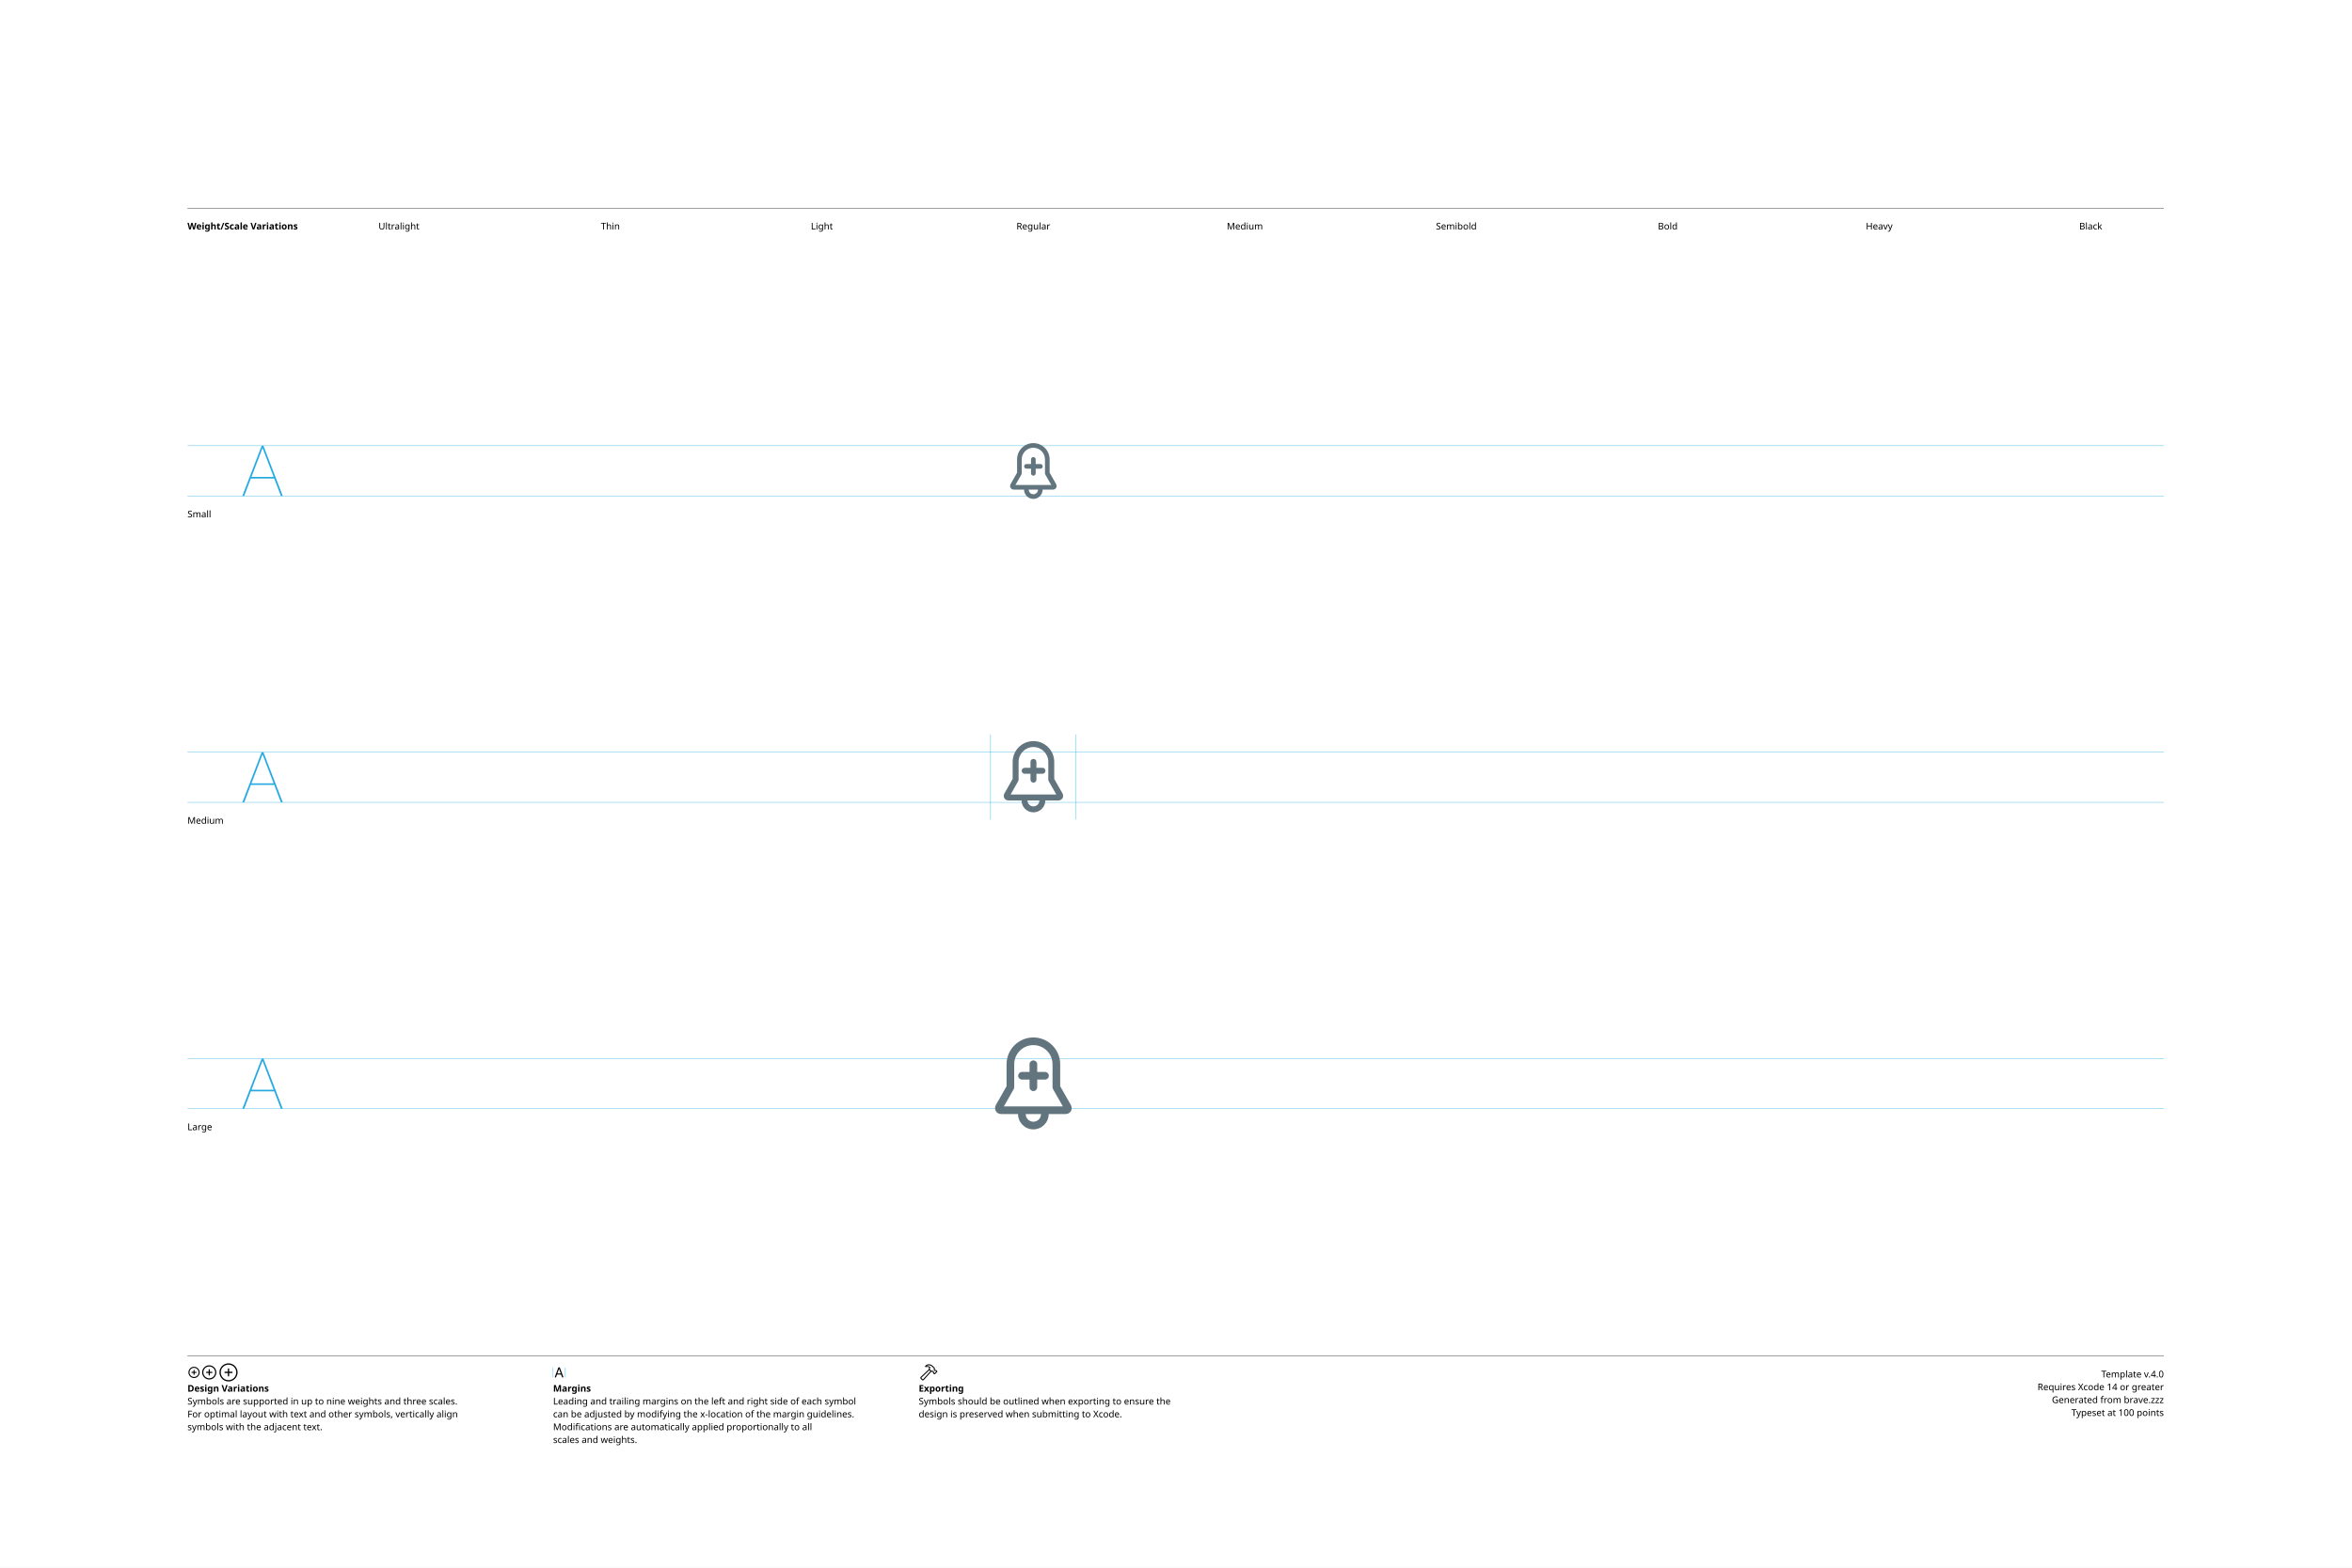
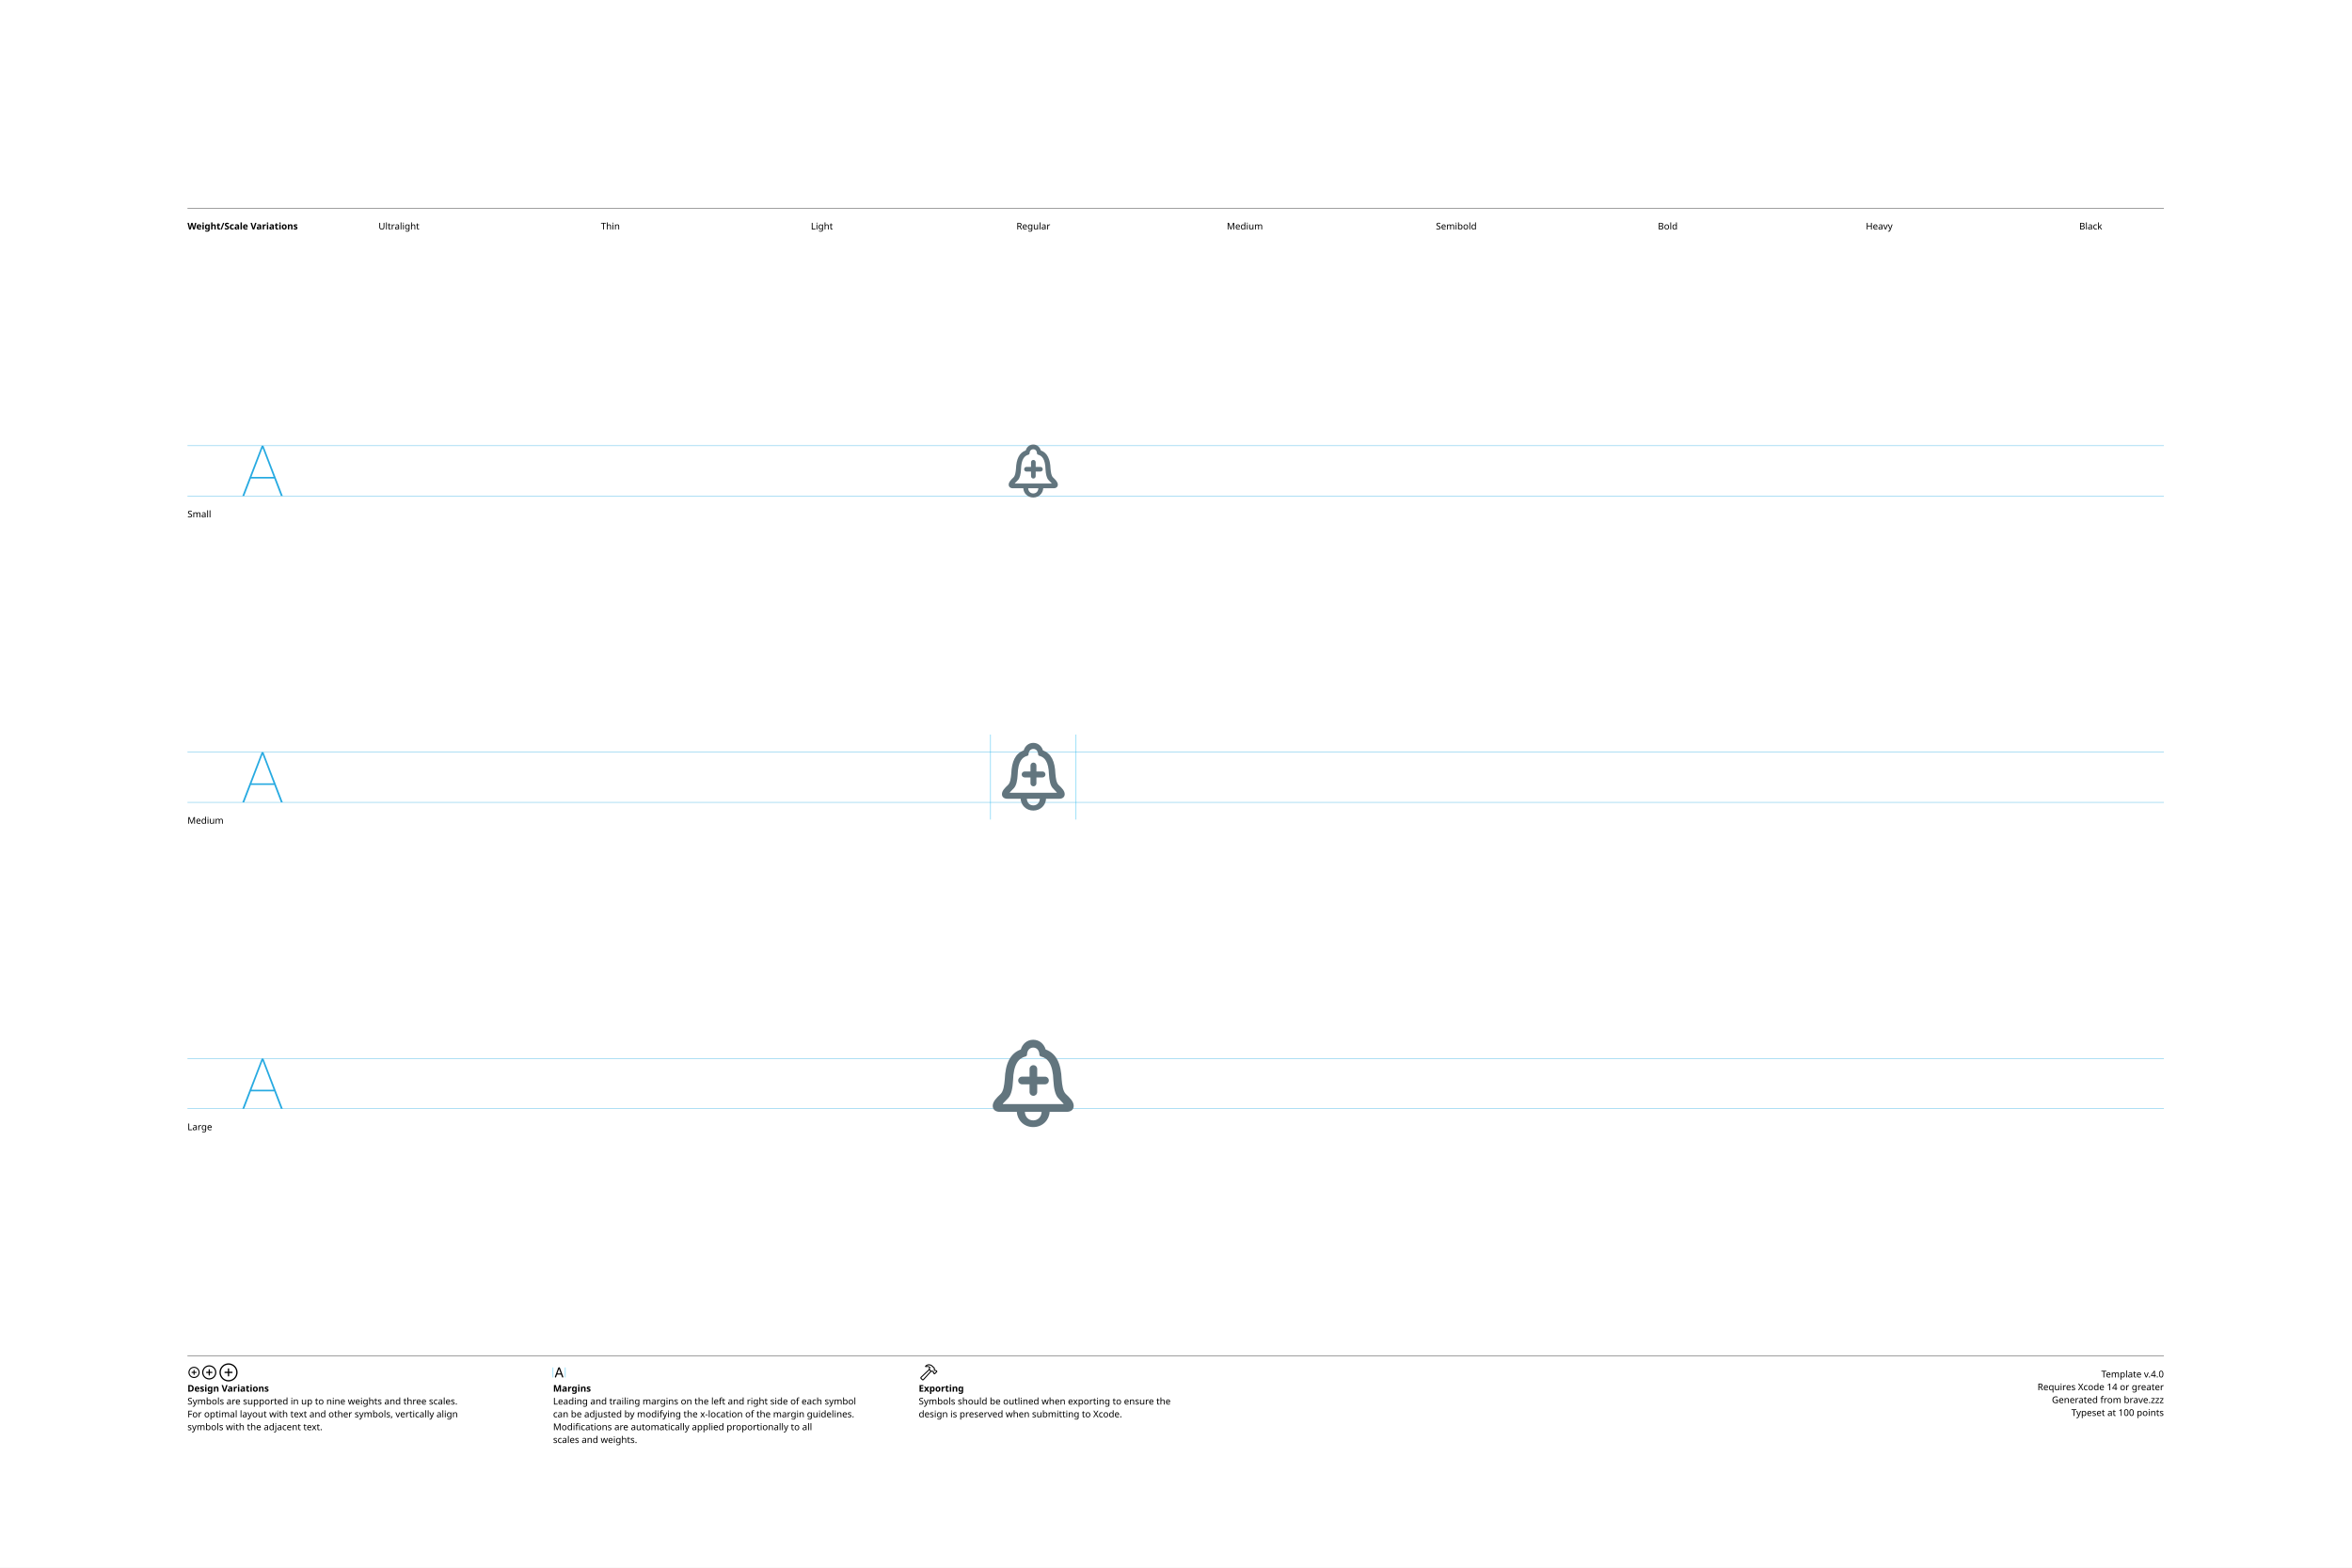
<svg xmlns="http://www.w3.org/2000/svg" version="1.1" width="3300" height="2200">
  <g id="Notes">
    <rect height="2200" id="artboard" style="fill:white;opacity:1" width="3300" x="0" y="0" />
    <line style="fill:none;stroke:black;opacity:1;stroke-width:0.5;" x1="263" x2="3036" y1="292" y2="292" />
    <text style="stroke:none;fill:black;font-family:sans-serif;font-size:13;font-weight:bold;" transform="matrix(1 0 0 1 263 322)">Weight/Scale Variations</text>
    <text style="stroke:none;fill:black;font-family:sans-serif;font-size:13;text-anchor:middle;" transform="matrix(1 0 0 1 559.711 322)">Ultralight</text>
    <text style="stroke:none;fill:black;font-family:sans-serif;font-size:13;text-anchor:middle;" transform="matrix(1 0 0 1 856.422 322)">Thin</text>
    <text style="stroke:none;fill:black;font-family:sans-serif;font-size:13;text-anchor:middle;" transform="matrix(1 0 0 1 1153.13 322)">Light</text>
    <text style="stroke:none;fill:black;font-family:sans-serif;font-size:13;text-anchor:middle;" transform="matrix(1 0 0 1 1449.84 322)">Regular</text>
    <text style="stroke:none;fill:black;font-family:sans-serif;font-size:13;text-anchor:middle;" transform="matrix(1 0 0 1 1746.56 322)">Medium</text>
    <text style="stroke:none;fill:black;font-family:sans-serif;font-size:13;text-anchor:middle;" transform="matrix(1 0 0 1 2043.27 322)">Semibold</text>
    <text style="stroke:none;fill:black;font-family:sans-serif;font-size:13;text-anchor:middle;" transform="matrix(1 0 0 1 2339.98 322)">Bold</text>
    <text style="stroke:none;fill:black;font-family:sans-serif;font-size:13;text-anchor:middle;" transform="matrix(1 0 0 1 2636.69 322)">Heavy</text>
    <text style="stroke:none;fill:black;font-family:sans-serif;font-size:13;text-anchor:middle;" transform="matrix(1 0 0 1 2933.4 322)">Black</text>
    <line style="fill:none;stroke:black;opacity:1;stroke-width:0.5;" x1="263" x2="3036" y1="1903" y2="1903" />
    <g transform="matrix(1 0 0 1 263 1933)">
      <path d="M9.248 0.83C13.555 0.83 17.139-2.744 17.139-7.051C17.139-11.357 13.545-14.932 9.238-14.932C4.941-14.932 1.367-11.357 1.367-7.051C1.367-2.744 4.951 0.83 9.248 0.83ZM9.248-0.654C5.703-0.654 2.871-3.496 2.871-7.051C2.871-10.605 5.693-13.447 9.238-13.447C12.793-13.447 15.645-10.605 15.645-7.051C15.645-3.496 12.803-0.654 9.248-0.654ZM5.654-7.051C5.654-6.621 5.957-6.328 6.406-6.328L8.506-6.328L8.506-4.209C8.506-3.77 8.799-3.467 9.229-3.467C9.678-3.467 9.971-3.77 9.971-4.209L9.971-6.328L12.09-6.328C12.529-6.328 12.832-6.621 12.832-7.051C12.832-7.49 12.529-7.793 12.09-7.793L9.971-7.793L9.971-9.902C9.971-10.352 9.678-10.654 9.229-10.654C8.799-10.654 8.506-10.352 8.506-9.902L8.506-7.793L6.406-7.793C5.957-7.793 5.654-7.49 5.654-7.051Z" />
    </g>
    <g transform="matrix(1 0 0 1 281.867 1933)">
      <path d="M11.709 2.91C17.158 2.91 21.67-1.611 21.67-7.051C21.67-12.5 17.148-17.012 11.699-17.012C6.26-17.012 1.748-12.5 1.748-7.051C1.748-1.611 6.27 2.91 11.709 2.91ZM11.709 1.25C7.1 1.25 3.418-2.441 3.418-7.051C3.418-11.66 7.09-15.352 11.699-15.352C16.309-15.352 20.01-11.66 20.01-7.051C20.01-2.441 16.318 1.25 11.709 1.25ZM7.178-7.051C7.178-6.572 7.51-6.25 8.008-6.25L10.879-6.25L10.879-3.369C10.879-2.881 11.211-2.539 11.69-2.539C12.178-2.539 12.52-2.871 12.52-3.369L12.52-6.25L15.4-6.25C15.889-6.25 16.23-6.572 16.23-7.051C16.23-7.539 15.889-7.881 15.4-7.881L12.52-7.881L12.52-10.752C12.52-11.25 12.178-11.592 11.69-11.592C11.211-11.592 10.879-11.25 10.879-10.752L10.879-7.881L8.008-7.881C7.51-7.881 7.178-7.539 7.178-7.051Z" />
    </g>
    <g transform="matrix(1 0 0 1 305.646 1933)">
      <path d="M14.971 5.664C21.934 5.664 27.695-0.098 27.695-7.051C27.695-14.014 21.924-19.775 14.961-19.775C8.008-19.775 2.256-14.014 2.256-7.051C2.256-0.098 8.018 5.664 14.971 5.664ZM14.971 3.848C8.936 3.848 4.082-1.016 4.082-7.051C4.082-13.096 8.926-17.949 14.961-17.949C21.006-17.949 25.869-13.096 25.869-7.051C25.869-1.016 21.016 3.848 14.971 3.848ZM9.199-7.051C9.199-6.533 9.57-6.172 10.117-6.172L14.062-6.172L14.062-2.217C14.062-1.68 14.434-1.299 14.951-1.299C15.488-1.299 15.859-1.67 15.859-2.217L15.859-6.172L19.814-6.172C20.352-6.172 20.732-6.533 20.732-7.051C20.732-7.598 20.361-7.969 19.814-7.969L15.859-7.969L15.859-11.914C15.859-12.461 15.488-12.842 14.951-12.842C14.434-12.842 14.062-12.461 14.062-11.914L14.062-7.969L10.117-7.969C9.57-7.969 9.199-7.598 9.199-7.051Z" />
    </g>
    <text style="stroke:none;fill:black;font-family:sans-serif;font-size:13;font-weight:bold;" transform="matrix(1 0 0 1 263 1953)">Design Variations</text>
    <text style="stroke:none;fill:black;font-family:sans-serif;font-size:13;" transform="matrix(1 0 0 1 263 1971)">Symbols are supported in up to nine weights and three scales.</text>
    <text style="stroke:none;fill:black;font-family:sans-serif;font-size:13;" transform="matrix(1 0 0 1 263 1989)">For optimal layout with text and other symbols, vertically align</text>
    <text style="stroke:none;fill:black;font-family:sans-serif;font-size:13;" transform="matrix(1 0 0 1 263 2007)">symbols with the adjacent text.</text>
    <line style="fill:none;stroke:#00AEEF;stroke-width:0.5;opacity:1.0;" x1="776" x2="776" y1="1919" y2="1933" />
    <g transform="matrix(1 0 0 1 776 1933)">
      <path d="M3.311 0.156C3.828 0.156 4.082-0.039 4.268-0.586L5.527-4.033L11.289-4.033L12.549-0.586C12.734-0.039 12.988 0.156 13.496 0.156C14.014 0.156 14.346-0.156 14.346-0.645C14.346-0.811 14.316-0.967 14.238-1.172L9.658-13.369C9.434-13.965 9.033-14.268 8.408-14.268C7.803-14.268 7.393-13.975 7.178-13.379L2.598-1.162C2.52-0.957 2.49-0.801 2.49-0.635C2.49-0.146 2.803 0.156 3.311 0.156ZM6.006-5.518L8.379-12.09L8.428-12.09L10.801-5.518Z" />
    </g>
    <line style="fill:none;stroke:#00AEEF;stroke-width:0.5;opacity:1.0;" x1="793.197" x2="793.197" y1="1919" y2="1933" />
    <text style="stroke:none;fill:black;font-family:sans-serif;font-size:13;font-weight:bold;" transform="matrix(1 0 0 1 776 1953)">Margins</text>
    <text style="stroke:none;fill:black;font-family:sans-serif;font-size:13;" transform="matrix(1 0 0 1 776 1971)">Leading and trailing margins on the left and right side of each symbol</text>
    <text style="stroke:none;fill:black;font-family:sans-serif;font-size:13;" transform="matrix(1 0 0 1 776 1989)">can be adjusted by modifying the x-location of the margin guidelines.</text>
    <text style="stroke:none;fill:black;font-family:sans-serif;font-size:13;" transform="matrix(1 0 0 1 776 2007)">Modifications are automatically applied proportionally to all</text>
    <text style="stroke:none;fill:black;font-family:sans-serif;font-size:13;" transform="matrix(1 0 0 1 776 2025)">scales and weights.</text>
    <g transform="matrix(1 0 0 1 1289 1933)">
      <path d="M2.842 1.865L4.541 3.574C5.4 4.443 6.387 4.385 7.314 3.359L18.008-8.428L17.041-9.404L6.426 2.275C6.074 2.676 5.742 2.773 5.273 2.305L4.102 1.143C3.633 0.684 3.74 0.342 4.141-0.02L15.615-10.82L14.639-11.787L3.047-0.898C2.061 0.02 1.982 0.996 2.842 1.865ZM9.258-16.328C8.838-15.918 8.809-15.342 9.043-14.951C9.277-14.59 9.736-14.355 10.381-14.521C11.846-14.863 13.369-14.922 14.795-13.984L14.209-12.529C13.867-11.699 14.043-11.113 14.58-10.566L16.875-8.252C17.363-7.764 17.773-7.744 18.34-7.842L19.404-8.037L20.068-7.363L20.029-6.807C19.99-6.309 20.117-5.928 20.605-5.449L21.367-4.707C21.846-4.229 22.461-4.199 22.93-4.668L25.84-7.588C26.309-8.057 26.289-8.652 25.811-9.131L25.039-9.893C24.561-10.371 24.189-10.527 23.711-10.488L23.135-10.44L22.49-11.074L22.734-12.197C22.861-12.764 22.705-13.203 22.119-13.789L19.922-15.977C16.582-19.297 12.148-19.219 9.258-16.328ZM10.752-15.957C13.184-17.734 16.475-17.432 18.701-15.205L21.133-12.793C21.367-12.559 21.406-12.373 21.338-12.031L21.016-10.547L22.52-9.062L23.506-9.121C23.76-9.131 23.838-9.111 24.033-8.916L24.609-8.34L22.168-5.898L21.592-6.475C21.396-6.67 21.367-6.748 21.377-7.012L21.445-7.988L19.951-9.473L18.428-9.219C18.105-9.15 17.959-9.18 17.715-9.414L15.713-11.416C15.459-11.65 15.43-11.816 15.586-12.188L16.465-14.277C14.902-15.732 12.871-16.357 10.84-15.762C10.684-15.723 10.625-15.85 10.752-15.957Z" />
    </g>
    <text style="stroke:none;fill:black;font-family:sans-serif;font-size:13;font-weight:bold;" transform="matrix(1 0 0 1 1289 1953)">Exporting</text>
    <text style="stroke:none;fill:black;font-family:sans-serif;font-size:13;" transform="matrix(1 0 0 1 1289 1971)">Symbols should be outlined when exporting to ensure the</text>
    <text style="stroke:none;fill:black;font-family:sans-serif;font-size:13;" transform="matrix(1 0 0 1 1289 1989)">design is preserved when submitting to Xcode.</text>
    <text id="template-version" style="stroke:none;fill:black;font-family:sans-serif;font-size:13;text-anchor:end;" transform="matrix(1 0 0 1 3036 1933)">Template v.4.0</text>
    <text style="stroke:none;fill:black;font-family:sans-serif;font-size:13;text-anchor:end;" transform="matrix(1 0 0 1 3036 1951)">Requires Xcode 14 or greater</text>
    <text id="descriptive-name" style="stroke:none;fill:black;font-family:sans-serif;font-size:13;text-anchor:end;" transform="matrix(1 0 0 1 3036 1969)">Generated from brave.zzz</text>
    <text style="stroke:none;fill:black;font-family:sans-serif;font-size:13;text-anchor:end;" transform="matrix(1 0 0 1 3036 1987)">Typeset at 100 points</text>
    <text style="stroke:none;fill:black;font-family:sans-serif;font-size:13;" transform="matrix(1 0 0 1 263 726)">Small</text>
    <text style="stroke:none;fill:black;font-family:sans-serif;font-size:13;" transform="matrix(1 0 0 1 263 1156)">Medium</text>
    <text style="stroke:none;fill:black;font-family:sans-serif;font-size:13;" transform="matrix(1 0 0 1 263 1586)">Large</text>
  </g>
  <g id="Guides">
    <g id="H-reference" style="fill:#27AAE1;stroke:none;" transform="matrix(1 0 0 1 339 696)">
      <path d="M0.994 0L3.638 0L29.328-67.132L30.03-67.132L30.03-70.459L28.123-70.459ZM11.688-24.48L46.981-24.48L46.231-26.729L12.438-26.729ZM55.12 0L57.764 0L30.638-70.459L29.433-70.459L29.433-67.132Z" />
    </g>
    <line id="Baseline-S" style="fill:none;stroke:#27AAE1;opacity:1;stroke-width:0.5;" x1="263" x2="3036" y1="696" y2="696" />
    <line id="Capline-S" style="fill:none;stroke:#27AAE1;opacity:1;stroke-width:0.5;" x1="263" x2="3036" y1="625.541" y2="625.541" />
    <g id="H-reference" style="fill:#27AAE1;stroke:none;" transform="matrix(1 0 0 1 339 1126)">
      <path d="M0.994 0L3.638 0L29.328-67.132L30.03-67.132L30.03-70.459L28.123-70.459ZM11.688-24.48L46.981-24.48L46.231-26.729L12.438-26.729ZM55.12 0L57.764 0L30.638-70.459L29.433-70.459L29.433-67.132Z" />
    </g>
    <line id="Baseline-M" style="fill:none;stroke:#27AAE1;opacity:1;stroke-width:0.5;" x1="263" x2="3036" y1="1126" y2="1126" />
    <line id="Capline-M" style="fill:none;stroke:#27AAE1;opacity:1;stroke-width:0.5;" x1="263" x2="3036" y1="1055.54" y2="1055.54" />
    <g id="H-reference" style="fill:#27AAE1;stroke:none;" transform="matrix(1 0 0 1 339 1556)">
      <path d="M0.994 0L3.638 0L29.328-67.132L30.03-67.132L30.03-70.459L28.123-70.459ZM11.688-24.48L46.981-24.48L46.231-26.729L12.438-26.729ZM55.12 0L57.764 0L30.638-70.459L29.433-70.459L29.433-67.132Z" />
    </g>
    <line id="Baseline-L" style="fill:none;stroke:#27AAE1;opacity:1;stroke-width:0.5;" x1="263" x2="3036" y1="1556" y2="1556" />
    <line id="Capline-L" style="fill:none;stroke:#27AAE1;opacity:1;stroke-width:0.5;" x1="263" x2="3036" y1="1485.54" y2="1485.54" />
    <line id="left-margin-Regular-M" style="fill:none;stroke:#00AEEF;stroke-width:0.5;opacity:1.0;" x1="1389.82" x2="1389.82" y1="1030.79" y2="1150.12" />
    <line id="right-margin-Regular-M" style="fill:none;stroke:#00AEEF;stroke-width:0.5;opacity:1.0;" x1="1509.87" x2="1509.87" y1="1030.79" y2="1150.12" />
  </g>
  <g id="Symbols">
    <g id="Regular-L" transform="matrix(6.45 0 0 6.45 1372.267 1443)">
      <defs>
        <clipPath id="clip-1">
          <rect x="0" y="0" width="24" height="24" fill="none" fill-rule="nonzero" />
        </clipPath>
      </defs>
      <g clip-path="url(#clip-1)" fill="none" fill-rule="none" stroke="none" stroke-width="1" stroke-linecap="butt" stroke-linejoin="miter" stroke-miterlimit="10" stroke-dasharray="" stroke-dashoffset="0" font-family="none" font-weight="none" font-size="none" text-anchor="none" style="mix-blend-mode: normal">
-         <path d="M20.183,18.052c-0.24,0.39 -0.674,0.615 -1.187,0.615h-3.628c-0.003,1.84 -1.495,3.331 -3.335,3.333c-1.84,-0.002 -3.332,-1.493 -3.334,-3.333h-3.625c-0.514,0 -0.948,-0.225 -1.189,-0.615c-0.24,-0.39 -0.247,-0.878 -0.017,-1.337l2.332,-4.102v-4.78c0.004,-3.22 2.613,-5.829 5.833,-5.833c3.22,0.003 5.831,2.613 5.835,5.833v4.78l2.313,4.063c0.25,0.498 0.244,0.987 0.002,1.377zM12.033,20.333c0.92,-0.001 1.666,-0.746 1.668,-1.666h-3.335c0,0.919 0.747,1.666 1.667,1.666zM16.311,13.245c-0.009,-0.014 -0.008,-0.03 -0.015,-0.045c-0.026,-0.05 -0.038,-0.102 -0.052,-0.157c-0.015,-0.055 -0.03,-0.107 -0.033,-0.163c-0.001,-0.016 -0.01,-0.03 -0.01,-0.047v-5c-0.004,-2.3 -1.868,-4.163 -4.168,-4.166c-2.3,0.003 -4.163,1.866 -4.165,4.166v5c0,0.017 -0.009,0.03 -0.01,0.047c-0.003,0.056 -0.019,0.108 -0.033,0.163c-0.014,0.055 -0.027,0.108 -0.051,0.157c-0.008,0.015 -0.007,0.03 -0.015,0.045l-2.139,3.755h12.827l-2.137,-3.755zM9.535,9.5h1.666v-1.667c0,-0.461 0.373,-0.834 0.834,-0.834c0.461,0 0.834,0.373 0.834,0.834v1.667h1.666c0.305,-0.011 0.591,0.146 0.746,0.408c0.155,0.262 0.155,0.588 0,0.851c-0.155,0.262 -0.442,0.419 -0.746,0.408h-1.665v1.666c0,0.461 -0.373,0.834 -0.834,0.834c-0.461,0 -0.834,-0.373 -0.834,-0.834v-1.666h-1.667c-0.449,-0.016 -0.805,-0.384 -0.805,-0.834c0,-0.449 0.356,-0.818 0.805,-0.834z" fill="#62757e" fill-rule="nonzero" />
+         <path d="M8.443,18.187h-3.73c-0.941,0 -1.52,-0.516 -1.52,-1.294c0,-0.954 0.85,-1.767 1.662,-2.543l0.04,-0.037c0.642,-0.625 0.796,-1.874 0.914,-3.15c0.135,-3.413 1.131,-5.694 3.494,-6.545c0.344,-1.204 1.347,-2.118 2.697,-2.118c1.35,0 2.354,0.914 2.707,2.118c2.353,0.851 3.358,3.132 3.485,6.545c0.117,1.276 0.271,2.525 0.914,3.15l0.039,0.037c0.812,0.776 1.663,1.59 1.663,2.543c0,0.778 -0.58,1.294 -1.521,1.294h-3.72c-0.074,1.738 -1.495,3.313 -3.567,3.313c-2.082,0 -3.494,-1.593 -3.557,-3.313zM5.4,16.395v0.108h13.18v-0.108c-0.125,-0.135 -0.252,-0.267 -0.382,-0.397c-0.24,-0.246 -0.534,-0.544 -0.804,-0.852c-0.616,-0.716 -0.905,-2.037 -1.005,-3.757c-0.108,-3.63 -1.222,-4.852 -2.68,-5.241c-0.216,-0.063 -0.343,-0.172 -0.361,-0.416c-0.046,-0.915 -0.552,-1.53 -1.349,-1.53c-0.787,0 -1.303,0.615 -1.349,1.53c-0.018,0.244 -0.136,0.353 -0.362,0.416c-1.448,0.39 -2.57,1.611 -2.68,5.241c-0.09,1.72 -0.38,3.041 -1.004,3.757c-0.268,0.305 -0.565,0.601 -0.81,0.846c-0.162,0.16 -0.3,0.299 -0.394,0.403zM10.18,18.187c0.063,1.122 0.796,1.856 1.819,1.856c1.032,0 1.774,-0.743 1.829,-1.856zM11.202,10.53v-1.666c0,-0.461 0.373,-0.834 0.834,-0.834c0.461,0 0.834,0.373 0.834,0.834v1.666h1.665c0.305,-0.011 0.591,0.146 0.746,0.408c0.155,0.262 0.155,0.588 0,0.851c-0.155,0.262 -0.442,0.419 -0.746,0.408h-1.666v1.667c0,0.461 -0.373,0.834 -0.834,0.834c-0.461,0 -0.834,-0.373 -0.834,-0.834v-1.667h-1.666c-0.449,-0.016 -0.805,-0.384 -0.805,-0.834c0,-0.449 0.356,-0.818 0.805,-0.834h1.665z" fill="#62757e" fill-rule="nonzero" />
      </g>
    </g>
    <g id="Regular-M" transform="matrix(5 0 0 5 1389.82 1030)">
      <defs>
        <clipPath id="clip-1">
          <rect x="0" y="0" width="24" height="24" fill="none" fill-rule="nonzero" />
        </clipPath>
      </defs>
      <g clip-path="url(#clip-1)" fill="none" fill-rule="none" stroke="none" stroke-width="1" stroke-linecap="butt" stroke-linejoin="miter" stroke-miterlimit="10" stroke-dasharray="" stroke-dashoffset="0" font-family="none" font-weight="none" font-size="none" text-anchor="none" style="mix-blend-mode: normal">
-         <path d="M20.183,18.052c-0.24,0.39 -0.674,0.615 -1.187,0.615h-3.628c-0.003,1.84 -1.495,3.331 -3.335,3.333c-1.84,-0.002 -3.332,-1.493 -3.334,-3.333h-3.625c-0.514,0 -0.948,-0.225 -1.189,-0.615c-0.24,-0.39 -0.247,-0.878 -0.017,-1.337l2.332,-4.102v-4.78c0.004,-3.22 2.613,-5.829 5.833,-5.833c3.22,0.003 5.831,2.613 5.835,5.833v4.78l2.313,4.063c0.25,0.498 0.244,0.987 0.002,1.377zM12.033,20.333c0.92,-0.001 1.666,-0.746 1.668,-1.666h-3.335c0,0.919 0.747,1.666 1.667,1.666zM16.311,13.245c-0.009,-0.014 -0.008,-0.03 -0.015,-0.045c-0.026,-0.05 -0.038,-0.102 -0.052,-0.157c-0.015,-0.055 -0.03,-0.107 -0.033,-0.163c-0.001,-0.016 -0.01,-0.03 -0.01,-0.047v-5c-0.004,-2.3 -1.868,-4.163 -4.168,-4.166c-2.3,0.003 -4.163,1.866 -4.165,4.166v5c0,0.017 -0.009,0.03 -0.01,0.047c-0.003,0.056 -0.019,0.108 -0.033,0.163c-0.014,0.055 -0.027,0.108 -0.051,0.157c-0.008,0.015 -0.007,0.03 -0.015,0.045l-2.139,3.755h12.827l-2.137,-3.755zM9.535,9.5h1.666v-1.667c0,-0.461 0.373,-0.834 0.834,-0.834c0.461,0 0.834,0.373 0.834,0.834v1.667h1.666c0.305,-0.011 0.591,0.146 0.746,0.408c0.155,0.262 0.155,0.588 0,0.851c-0.155,0.262 -0.442,0.419 -0.746,0.408h-1.665v1.666c0,0.461 -0.373,0.834 -0.834,0.834c-0.461,0 -0.834,-0.373 -0.834,-0.834v-1.666h-1.667c-0.449,-0.016 -0.805,-0.384 -0.805,-0.834c0,-0.449 0.356,-0.818 0.805,-0.834z" fill="#62757e" fill-rule="nonzero" />
+         <path d="M8.443,18.187h-3.73c-0.941,0 -1.52,-0.516 -1.52,-1.294c0,-0.954 0.85,-1.767 1.662,-2.543l0.04,-0.037c0.642,-0.625 0.796,-1.874 0.914,-3.15c0.135,-3.413 1.131,-5.694 3.494,-6.545c0.344,-1.204 1.347,-2.118 2.697,-2.118c1.35,0 2.354,0.914 2.707,2.118c2.353,0.851 3.358,3.132 3.485,6.545c0.117,1.276 0.271,2.525 0.914,3.15l0.039,0.037c0.812,0.776 1.663,1.59 1.663,2.543c0,0.778 -0.58,1.294 -1.521,1.294h-3.72c-0.074,1.738 -1.495,3.313 -3.567,3.313c-2.082,0 -3.494,-1.593 -3.557,-3.313zM5.4,16.395v0.108h13.18v-0.108c-0.125,-0.135 -0.252,-0.267 -0.382,-0.397c-0.24,-0.246 -0.534,-0.544 -0.804,-0.852c-0.616,-0.716 -0.905,-2.037 -1.005,-3.757c-0.108,-3.63 -1.222,-4.852 -2.68,-5.241c-0.216,-0.063 -0.343,-0.172 -0.361,-0.416c-0.046,-0.915 -0.552,-1.53 -1.349,-1.53c-0.787,0 -1.303,0.615 -1.349,1.53c-0.018,0.244 -0.136,0.353 -0.362,0.416c-1.448,0.39 -2.57,1.611 -2.68,5.241c-0.09,1.72 -0.38,3.041 -1.004,3.757c-0.268,0.305 -0.565,0.601 -0.81,0.846c-0.162,0.16 -0.3,0.299 -0.394,0.403zM10.18,18.187c0.063,1.122 0.796,1.856 1.819,1.856c1.032,0 1.774,-0.743 1.829,-1.856zM11.202,10.53v-1.666c0,-0.461 0.373,-0.834 0.834,-0.834c0.461,0 0.834,0.373 0.834,0.834v1.666h1.665c0.305,-0.011 0.591,0.146 0.746,0.408c0.155,0.262 0.155,0.588 0,0.851c-0.155,0.262 -0.442,0.419 -0.746,0.408h-1.666v1.667c0,0.461 -0.373,0.834 -0.834,0.834c-0.461,0 -0.834,-0.373 -0.834,-0.834v-1.667h-1.666c-0.449,-0.016 -0.805,-0.384 -0.805,-0.834c0,-0.449 0.356,-0.818 0.805,-0.834h1.665z" fill="#62757e" fill-rule="nonzero" />
      </g>
    </g>
    <g id="Regular-S" transform="matrix(3.915 0 0 3.915 1402.75 614)">
      <defs>
        <clipPath id="clip-1">
          <rect x="0" y="0" width="24" height="24" fill="none" fill-rule="nonzero" />
        </clipPath>
      </defs>
      <g clip-path="url(#clip-1)" fill="none" fill-rule="none" stroke="none" stroke-width="1" stroke-linecap="butt" stroke-linejoin="miter" stroke-miterlimit="10" stroke-dasharray="" stroke-dashoffset="0" font-family="none" font-weight="none" font-size="none" text-anchor="none" style="mix-blend-mode: normal">
-         <path d="M20.183,18.052c-0.24,0.39 -0.674,0.615 -1.187,0.615h-3.628c-0.003,1.84 -1.495,3.331 -3.335,3.333c-1.84,-0.002 -3.332,-1.493 -3.334,-3.333h-3.625c-0.514,0 -0.948,-0.225 -1.189,-0.615c-0.24,-0.39 -0.247,-0.878 -0.017,-1.337l2.332,-4.102v-4.78c0.004,-3.22 2.613,-5.829 5.833,-5.833c3.22,0.003 5.831,2.613 5.835,5.833v4.78l2.313,4.063c0.25,0.498 0.244,0.987 0.002,1.377zM12.033,20.333c0.92,-0.001 1.666,-0.746 1.668,-1.666h-3.335c0,0.919 0.747,1.666 1.667,1.666zM16.311,13.245c-0.009,-0.014 -0.008,-0.03 -0.015,-0.045c-0.026,-0.05 -0.038,-0.102 -0.052,-0.157c-0.015,-0.055 -0.03,-0.107 -0.033,-0.163c-0.001,-0.016 -0.01,-0.03 -0.01,-0.047v-5c-0.004,-2.3 -1.868,-4.163 -4.168,-4.166c-2.3,0.003 -4.163,1.866 -4.165,4.166v5c0,0.017 -0.009,0.03 -0.01,0.047c-0.003,0.056 -0.019,0.108 -0.033,0.163c-0.014,0.055 -0.027,0.108 -0.051,0.157c-0.008,0.015 -0.007,0.03 -0.015,0.045l-2.139,3.755h12.827l-2.137,-3.755zM9.535,9.5h1.666v-1.667c0,-0.461 0.373,-0.834 0.834,-0.834c0.461,0 0.834,0.373 0.834,0.834v1.667h1.666c0.305,-0.011 0.591,0.146 0.746,0.408c0.155,0.262 0.155,0.588 0,0.851c-0.155,0.262 -0.442,0.419 -0.746,0.408h-1.665v1.666c0,0.461 -0.373,0.834 -0.834,0.834c-0.461,0 -0.834,-0.373 -0.834,-0.834v-1.666h-1.667c-0.449,-0.016 -0.805,-0.384 -0.805,-0.834c0,-0.449 0.356,-0.818 0.805,-0.834z" fill="#62757e" fill-rule="nonzero" />
+         <path d="M8.443,18.187h-3.73c-0.941,0 -1.52,-0.516 -1.52,-1.294c0,-0.954 0.85,-1.767 1.662,-2.543l0.04,-0.037c0.642,-0.625 0.796,-1.874 0.914,-3.15c0.135,-3.413 1.131,-5.694 3.494,-6.545c0.344,-1.204 1.347,-2.118 2.697,-2.118c1.35,0 2.354,0.914 2.707,2.118c2.353,0.851 3.358,3.132 3.485,6.545c0.117,1.276 0.271,2.525 0.914,3.15l0.039,0.037c0.812,0.776 1.663,1.59 1.663,2.543c0,0.778 -0.58,1.294 -1.521,1.294h-3.72c-0.074,1.738 -1.495,3.313 -3.567,3.313c-2.082,0 -3.494,-1.593 -3.557,-3.313zM5.4,16.395v0.108h13.18v-0.108c-0.125,-0.135 -0.252,-0.267 -0.382,-0.397c-0.24,-0.246 -0.534,-0.544 -0.804,-0.852c-0.616,-0.716 -0.905,-2.037 -1.005,-3.757c-0.108,-3.63 -1.222,-4.852 -2.68,-5.241c-0.216,-0.063 -0.343,-0.172 -0.361,-0.416c-0.046,-0.915 -0.552,-1.53 -1.349,-1.53c-0.787,0 -1.303,0.615 -1.349,1.53c-0.018,0.244 -0.136,0.353 -0.362,0.416c-1.448,0.39 -2.57,1.611 -2.68,5.241c-0.09,1.72 -0.38,3.041 -1.004,3.757c-0.268,0.305 -0.565,0.601 -0.81,0.846c-0.162,0.16 -0.3,0.299 -0.394,0.403zM10.18,18.187c0.063,1.122 0.796,1.856 1.819,1.856c1.032,0 1.774,-0.743 1.829,-1.856zM11.202,10.53v-1.666c0,-0.461 0.373,-0.834 0.834,-0.834c0.461,0 0.834,0.373 0.834,0.834v1.666h1.665c0.305,-0.011 0.591,0.146 0.746,0.408c0.155,0.262 0.155,0.588 0,0.851c-0.155,0.262 -0.442,0.419 -0.746,0.408h-1.666v1.667c0,0.461 -0.373,0.834 -0.834,0.834c-0.461,0 -0.834,-0.373 -0.834,-0.834v-1.667h-1.666c-0.449,-0.016 -0.805,-0.384 -0.805,-0.834c0,-0.449 0.356,-0.818 0.805,-0.834h1.665z" fill="#62757e" fill-rule="nonzero" />
      </g>
    </g>
  </g>
</svg>
